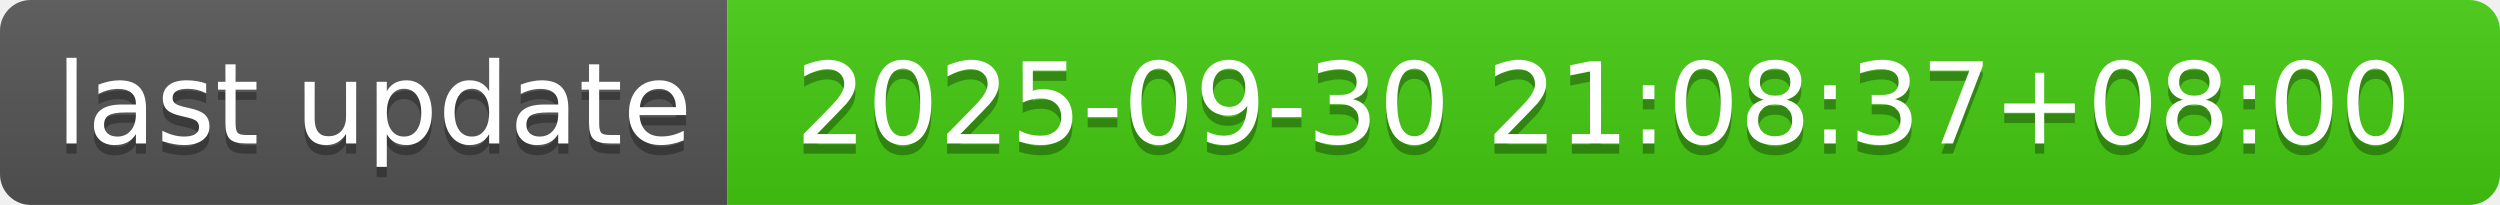
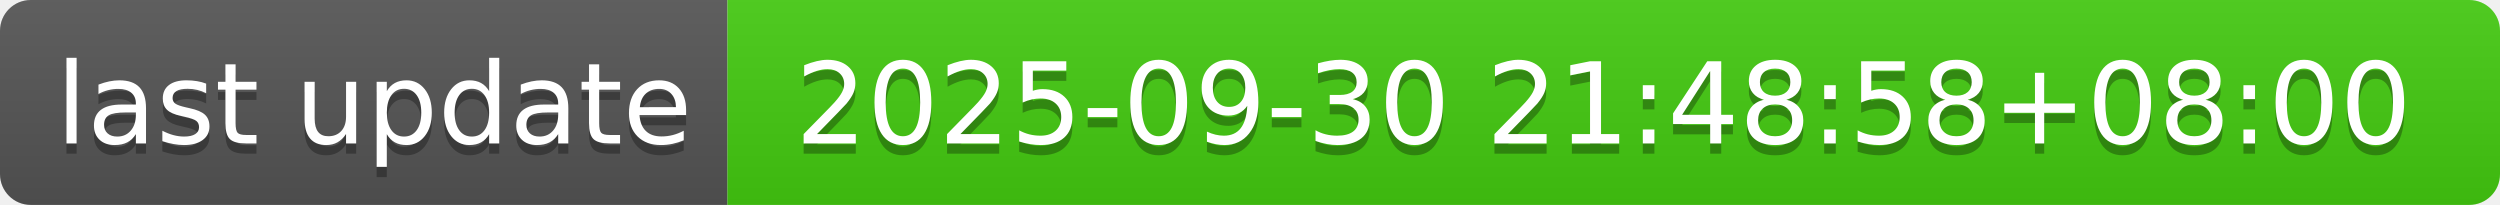
- <svg xmlns="http://www.w3.org/2000/svg" width="244" height="20" role="img" aria-label="last update: 2025-09-30 21:08:37+08:00">
+ <svg xmlns="http://www.w3.org/2000/svg" width="244" height="20" role="img" aria-label="last update: 2025-09-30 21:48:58+08:00">
  <linearGradient id="s" x2="0" y2="100%">
    <stop offset="0" stop-color="#bbb" stop-opacity=".1" />
    <stop offset="1" stop-opacity=".1" />
  </linearGradient>
  <clipPath id="r">
    <rect width="244" height="20" rx="3" fill="#fff" />
  </clipPath>
  <g clip-path="url(#r)">
    <rect width="71" height="20" fill="#555" />
    <rect x="71" width="173" height="20" fill="#4c1" />
    <rect width="244" height="20" fill="url(#s)" />
  </g>
  <g fill="#fff" text-anchor="middle" font-family="Verdana,Geneva,DejaVu Sans,sans-serif" text-rendering="geometricPrecision" font-size="110">
    <text aria-hidden="true" x="365" y="150" fill="#010101" fill-opacity=".3" transform="scale(.1)" textLength="610">last update</text>
    <text x="365" y="140" transform="scale(.1)" fill="#fff" textLength="610">last update</text>
-     <text aria-hidden="true" x="1565" y="150" fill="#010101" fill-opacity=".3" transform="scale(.1)" textLength="1630">2025-09-30 21:08:37+08:00</text>
-     <text x="1565" y="140" transform="scale(.1)" fill="#fff" textLength="1630">2025-09-30 21:08:37+08:00</text>
+     <text aria-hidden="true" x="1565" y="150" fill="#010101" fill-opacity=".3" transform="scale(.1)" textLength="1630">2025-09-30 21:48:58+08:00</text>
+     <text x="1565" y="140" transform="scale(.1)" fill="#fff" textLength="1630">2025-09-30 21:48:58+08:00</text>
  </g>
</svg>
